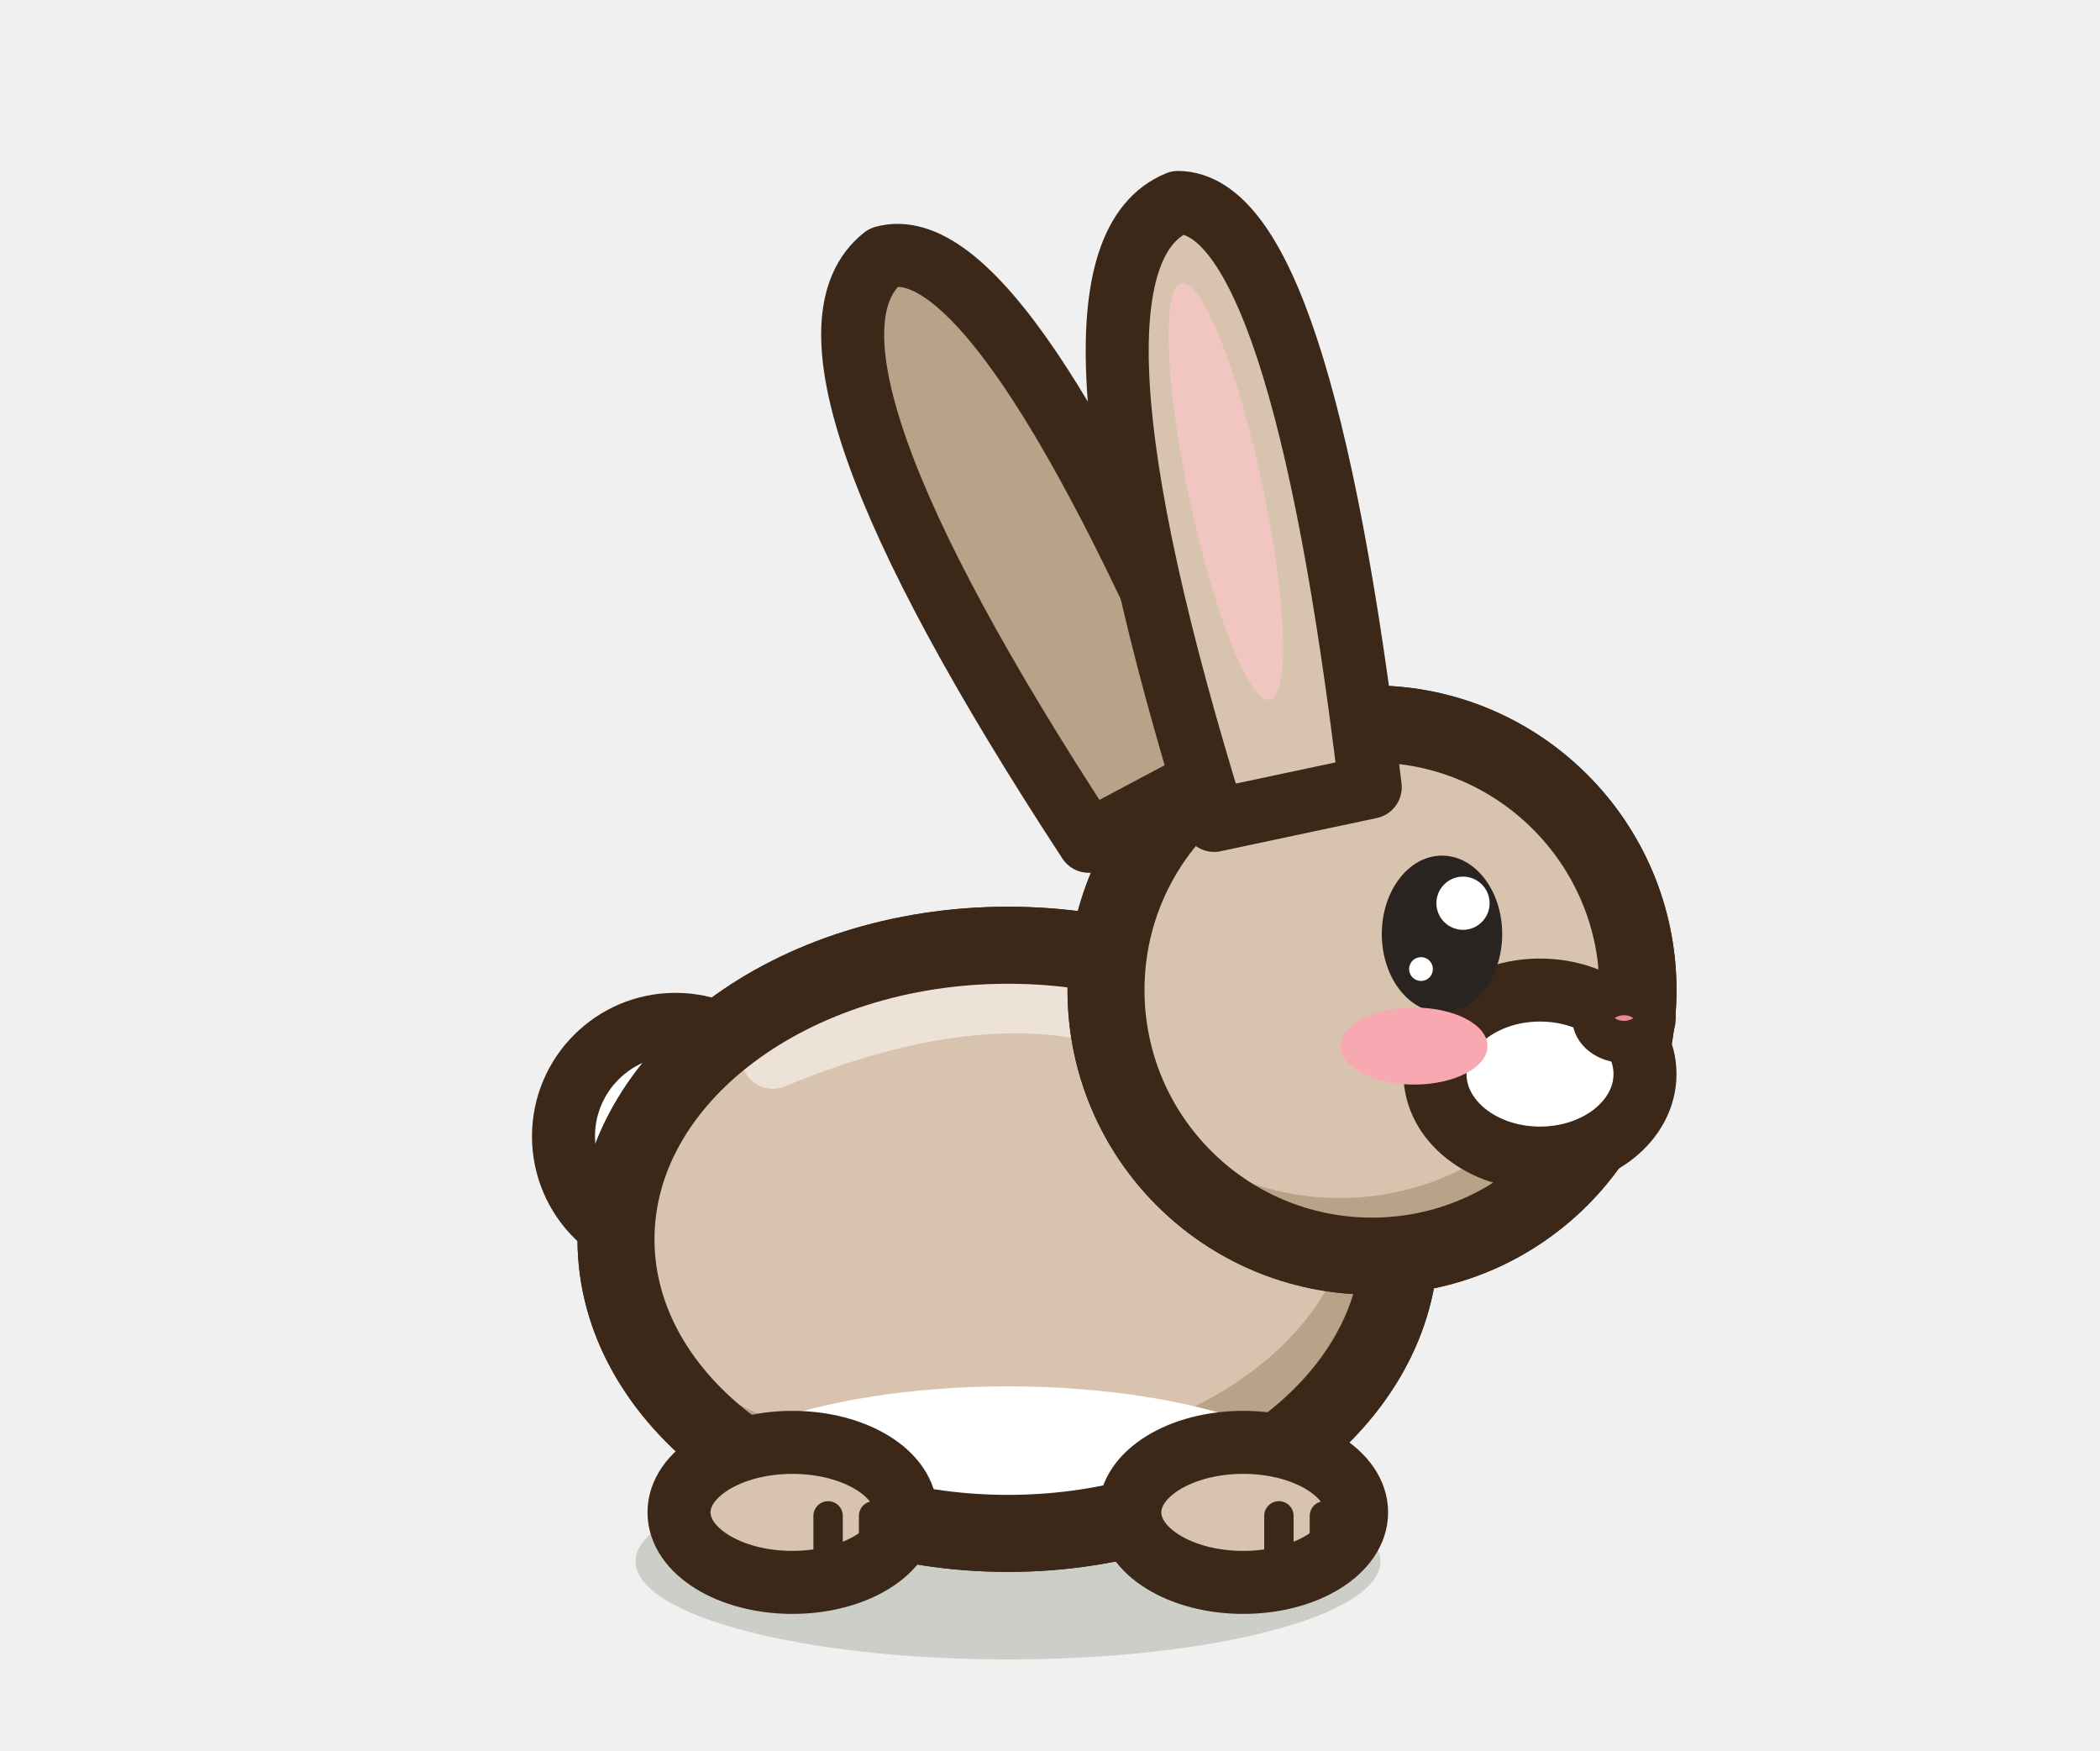
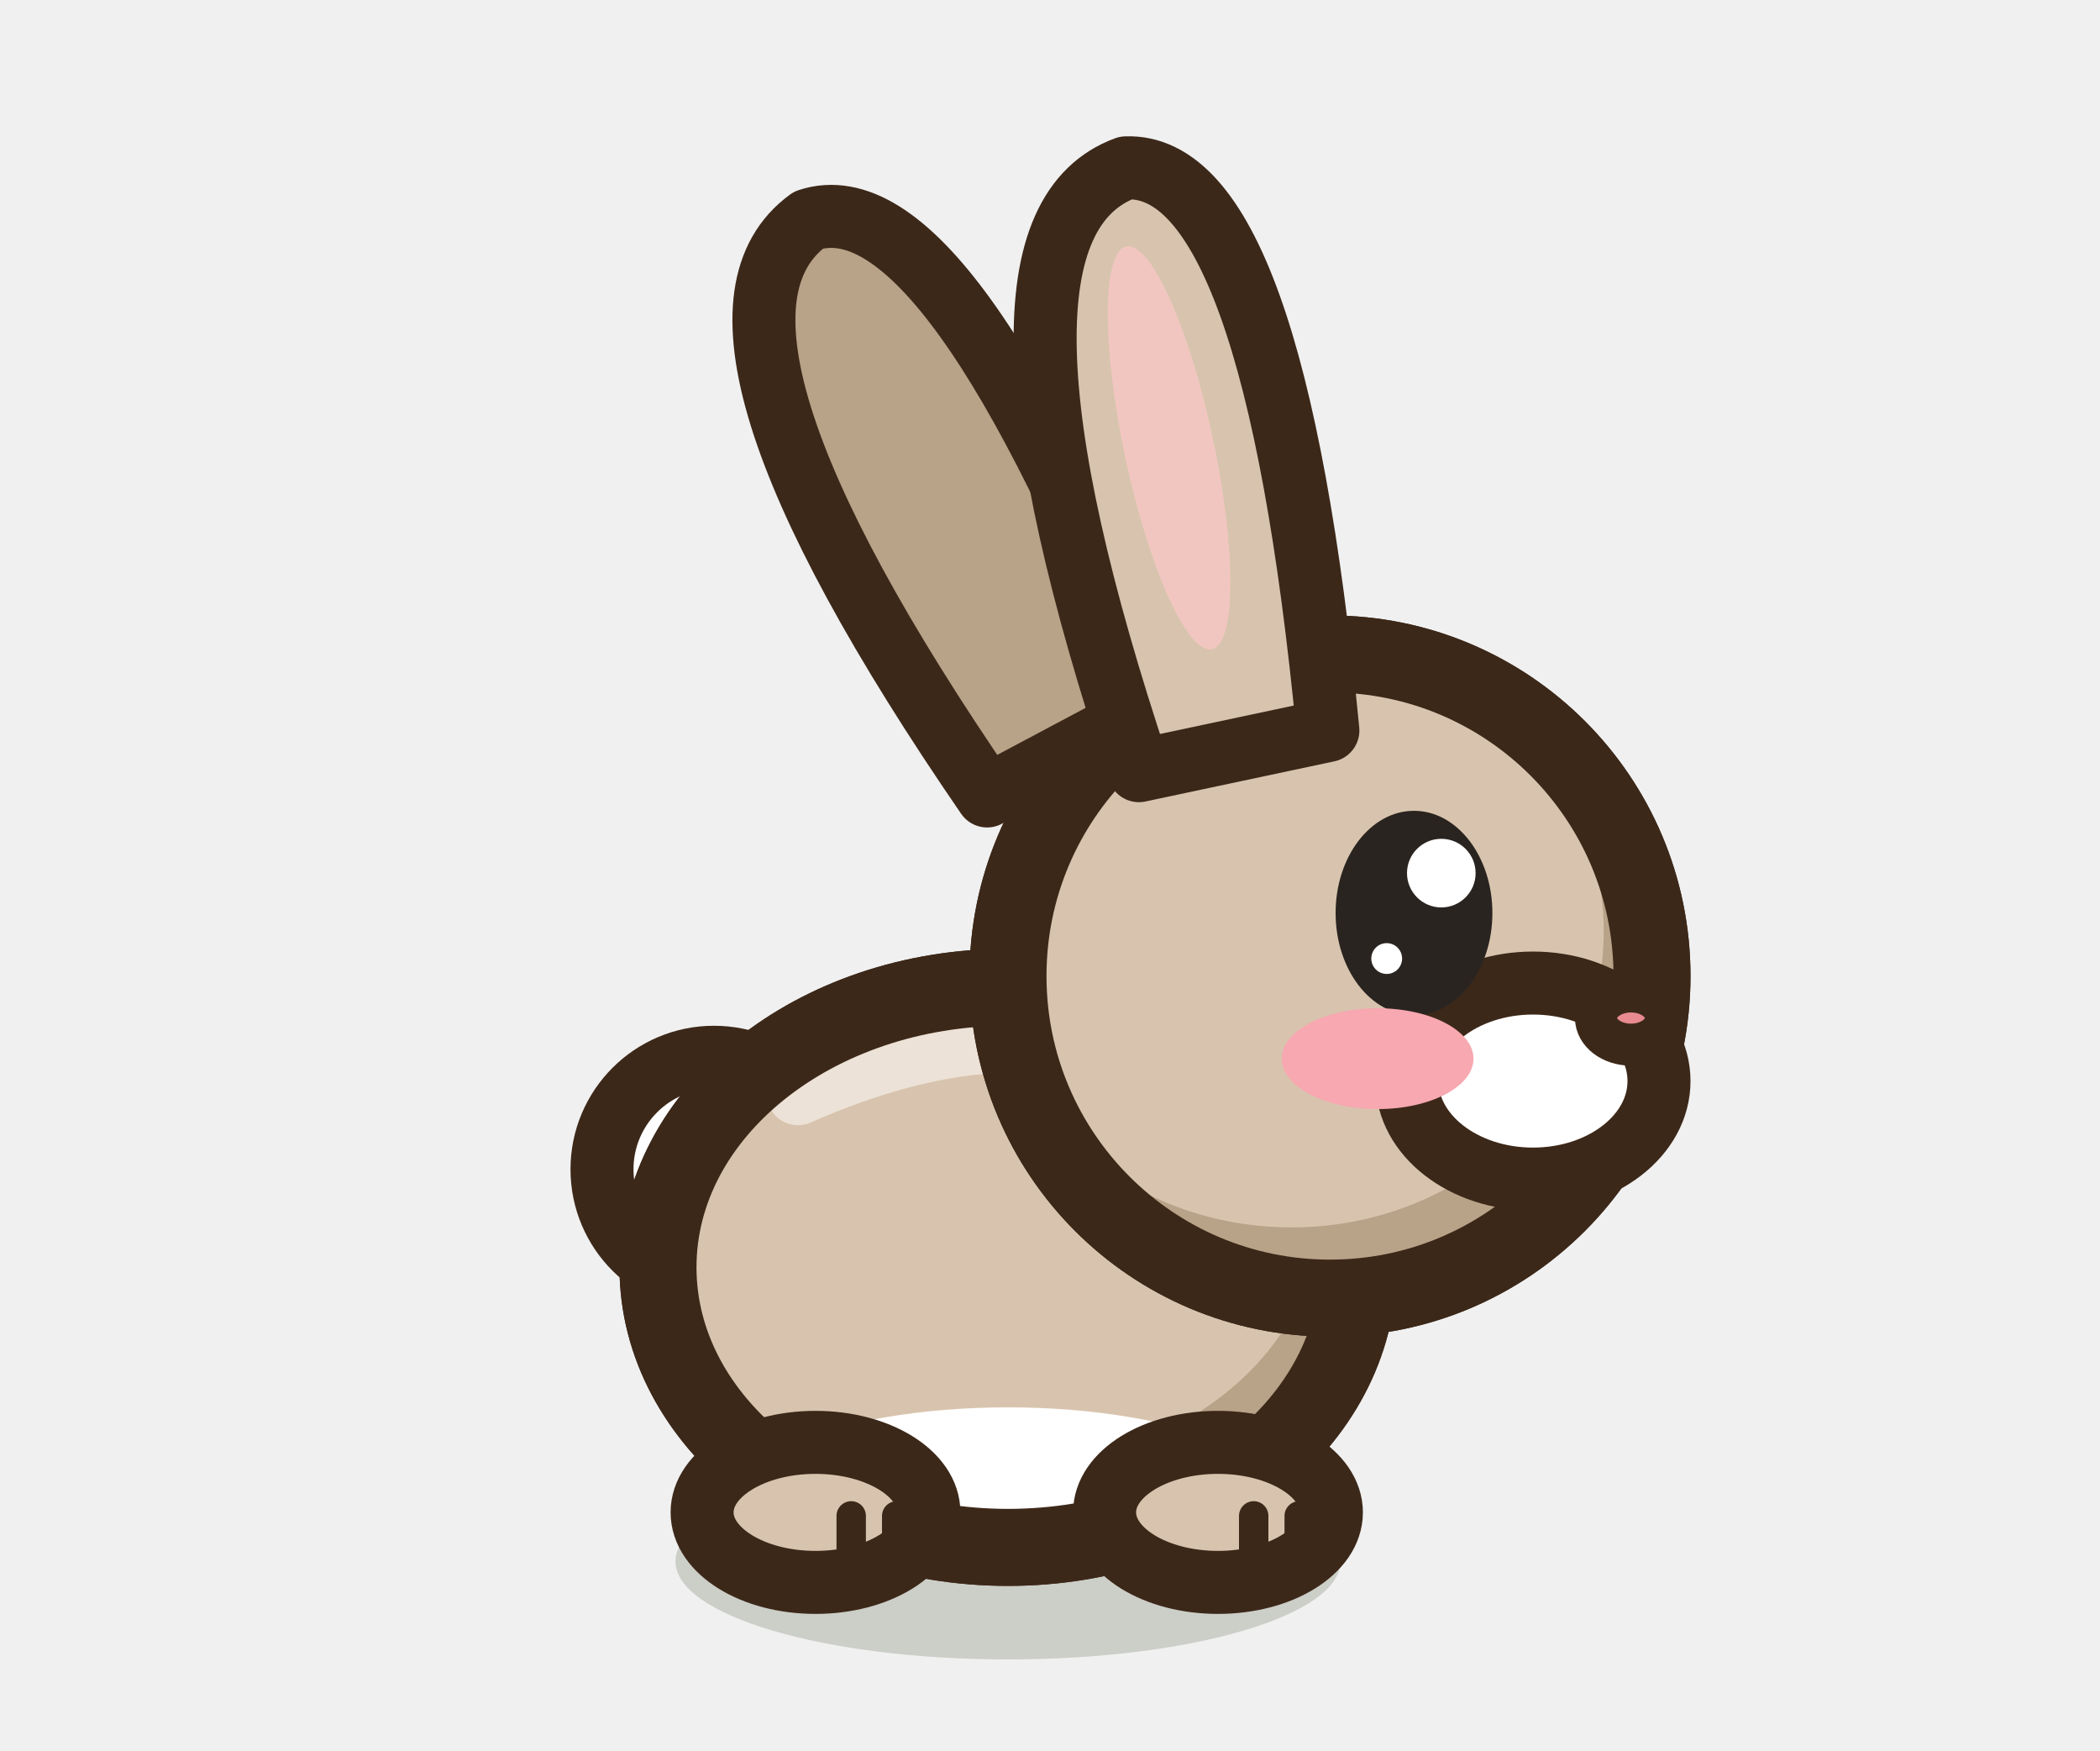
<svg xmlns="http://www.w3.org/2000/svg" width="30" height="25" viewBox="-15 -22.5 30 25">
-   <ellipse cx="-0.6" cy="-0.2" rx="5.32" ry="1.4" fill="rgba(40,55,20,.18)" stroke="none" />
-   <ellipse cx="-5.35" cy="-6.27" rx="1.6" ry="1.6" fill="#FFFFFF" stroke="#3C2819" stroke-width="0.9" stroke-linejoin="round" stroke-linecap="round" />
-   <path d="M-6.2,-4.8 a5.6,4.2 0 1,0 11.2,0 a5.6,4.2 0 1,0 -11.2,0 Z" fill="#D8C4AE" stroke="#3C2819" stroke-width="1.1" stroke-linejoin="round" stroke-linecap="round" />
+   <ellipse cx="-0.6" cy="-0.2" rx="4.75" ry="1.4" fill="rgba(40,55,20,.18)" stroke="none" />
+   <ellipse cx="-4.8" cy="-5.8" rx="1.6" ry="1.6" fill="#FFFFFF" stroke="#3C2819" stroke-width="0.9" stroke-linejoin="round" stroke-linecap="round" />
+   <path d="M-5.6,-4.4 a5,4 0 1,0 10,0 a5,4 0 1,0 -10,0 Z" fill="#D8C4AE" stroke="#3C2819" stroke-width="1.1" stroke-linejoin="round" stroke-linecap="round" />
  <clipPath id="qrabbitreposb">
-     <path d="M-6.2,-4.8 a5.6,4.2 0 1,0 11.2,0 a5.6,4.2 0 1,0 -11.2,0 Z" />
+     <path d="M-5.6,-4.4 a5,4 0 1,0 10,0 a5,4 0 1,0 -10,0 Z" />
  </clipPath>
  <g clip-path="url(#qrabbitreposb)">
-     <rect x="-7.2" y="-10" width="13.2" height="10.4" fill="#B8A288" />
-     <ellipse cx="-1.16" cy="-5.47" rx="5.49" ry="3.78" fill="#D8C4AE" />
-     <ellipse cx="-0.6" cy="-0.81" rx="5.04" ry="1.89" fill="#FFFFFF" />
-     <path d="M-3.96,-7.4 Q-0.6,-8.79 1.64,-7.74" fill="none" stroke="#FFFFFF" stroke-width="0.9" stroke-linecap="round" opacity="0.5" />
+     <rect x="-6.6" y="-9.4" width="12" height="10" fill="#B8A288" />
+     <ellipse cx="-1.1" cy="-5.04" rx="4.9" ry="3.6" fill="#D8C4AE" />
+     <ellipse cx="-0.6" cy="-0.6" rx="4.5" ry="1.8" fill="#FFFFFF" />
+     <path d="M-3.6,-6.88 Q-0.6,-8.2 1.4,-7.2" fill="none" stroke="#FFFFFF" stroke-width="0.9" stroke-linecap="round" opacity="0.5" />
  </g>
-   <path d="M-6.2,-4.8 a5.6,4.2 0 1,0 11.2,0 a5.6,4.2 0 1,0 -11.2,0 Z" fill="none" stroke="#3C2819" stroke-width="1.1" stroke-linejoin="round" stroke-linecap="round" />
-   <ellipse cx="-3.68" cy="-0.9" rx="1.62" ry="1" fill="#D8C4AE" stroke="#3C2819" stroke-width="0.9" stroke-linejoin="round" stroke-linecap="round" />
-   <path d="M-3.17,-0.85 L-3.17,-0.15" stroke="#3C2819" stroke-width="0.42" stroke-linecap="round" />
-   <path d="M-2.52,-0.85 L-2.52,-0.15" stroke="#3C2819" stroke-width="0.42" stroke-linecap="round" />
-   <ellipse cx="2.76" cy="-0.9" rx="1.62" ry="1" fill="#D8C4AE" stroke="#3C2819" stroke-width="0.9" stroke-linejoin="round" stroke-linecap="round" />
-   <path d="M3.27,-0.85 L3.27,-0.15" stroke="#3C2819" stroke-width="0.42" stroke-linecap="round" />
-   <path d="M3.92,-0.85 L3.92,-0.15" stroke="#3C2819" stroke-width="0.42" stroke-linecap="round" />
-   <g transform="rotate(-28 1.56 -11.02)">
-     <path d="M0.42,-11.02 Q-0.34,-19.38 1.75,-19.76 Q3.46,-19.38 2.7,-11.02 Z" fill="#B8A288" stroke="#3C2819" stroke-width="0.9" stroke-linejoin="round" stroke-linecap="round" />
+   <path d="M-5.6,-4.4 a5,4 0 1,0 10,0 a5,4 0 1,0 -10,0 Z" fill="none" stroke="#3C2819" stroke-width="1.1" stroke-linejoin="round" stroke-linecap="round" />
+   <ellipse cx="-3.35" cy="-0.9" rx="1.62" ry="1" fill="#D8C4AE" stroke="#3C2819" stroke-width="0.9" stroke-linejoin="round" stroke-linecap="round" />
+   <path d="M-2.84,-0.85 L-2.84,-0.15" stroke="#3C2819" stroke-width="0.42" stroke-linecap="round" />
+   <path d="M-2.19,-0.85 L-2.19,-0.15" stroke="#3C2819" stroke-width="0.42" stroke-linecap="round" />
+   <ellipse cx="2.4" cy="-0.9" rx="1.62" ry="1" fill="#D8C4AE" stroke="#3C2819" stroke-width="0.9" stroke-linejoin="round" stroke-linecap="round" />
+   <path d="M2.91,-0.85 L2.91,-0.15" stroke="#3C2819" stroke-width="0.42" stroke-linecap="round" />
+   <path d="M3.56,-0.85 L3.56,-0.15" stroke="#3C2819" stroke-width="0.42" stroke-linecap="round" />
+   <g transform="rotate(-28 0.32 -11.78)">
+     <path d="M-1.06,-11.78 Q-1.98,-19.88 0.55,-20.24 Q2.62,-19.88 1.7,-11.78 Z" fill="#B8A288" stroke="#3C2819" stroke-width="0.9" stroke-linejoin="round" stroke-linecap="round" />
  </g>
-   <path d="M0.8,-8.36 a3.8,3.8 0 1,0 7.6,0 a3.8,3.8 0 1,0 -7.6,0 Z" fill="#D8C4AE" stroke="#3C2819" stroke-width="1.1" stroke-linejoin="round" stroke-linecap="round" />
+   <path d="M-0.6,-8.56 a4.6,4.6 0 1,0 9.2,0 a4.6,4.6 0 1,0 -9.2,0 Z" fill="#D8C4AE" stroke="#3C2819" stroke-width="1.1" stroke-linejoin="round" stroke-linecap="round" />
  <clipPath id="qrabbitreposh">
-     <path d="M0.8,-8.36 a3.8,3.8 0 1,0 7.6,0 a3.8,3.8 0 1,0 -7.6,0 Z" />
+     <path d="M-0.6,-8.56 a4.6,4.6 0 1,0 9.2,0 a4.6,4.6 0 1,0 -9.2,0 Z" />
  </clipPath>
  <g clip-path="url(#qrabbitreposh)">
-     <rect x="-0.2" y="-13.16" width="9.6" height="9.6" fill="#B8A288" />
-     <ellipse cx="4.14" cy="-8.89" rx="3.69" ry="3.5" fill="#D8C4AE" />
+     <rect x="-1.6" y="-14.16" width="11.2" height="11.2" fill="#B8A288" />
+     <ellipse cx="3.45" cy="-9.2" rx="4.46" ry="4.23" fill="#D8C4AE" />
  </g>
-   <path d="M0.8,-8.36 a3.8,3.8 0 1,0 7.6,0 a3.8,3.8 0 1,0 -7.6,0 Z" fill="none" stroke="#3C2819" stroke-width="1.1" stroke-linejoin="round" stroke-linecap="round" />
-   <ellipse cx="7" cy="-7.16" rx="1.5" ry="1.2" fill="#FFFFFF" stroke="#3C2819" stroke-width="0.9" stroke-linejoin="round" stroke-linecap="round" />
-   <ellipse cx="8.2" cy="-7.96" rx="0.44" ry="0.34" fill="#E88A90" stroke="#3C2819" stroke-width="0.6" stroke-linejoin="round" stroke-linecap="round" />
-   <ellipse cx="5.6" cy="-9.16" rx="0.86" ry="1.12" fill="#2A2420" stroke="none" />
-   <ellipse cx="5.9" cy="-9.6" rx="0.38" ry="0.38" fill="#FFFFFF" stroke="none" />
-   <ellipse cx="5.3" cy="-8.66" rx="0.17" ry="0.17" fill="#FFFFFF" stroke="none" />
-   <ellipse cx="5.2" cy="-7.56" rx="1.05" ry="0.55" fill="#F7A8B0" stroke="none" />
-   <g transform="rotate(-12 3.46 -11.02)">
-     <path d="M2.32,-11.02 Q1.56,-19.38 3.65,-19.76 Q5.36,-19.38 4.6,-11.02 Z" fill="#D8C4AE" stroke="#3C2819" stroke-width="0.9" stroke-linejoin="round" stroke-linecap="round" />
-     <ellipse cx="3.46" cy="-15.58" rx="0.53" ry="3.04" fill="#F2C6C0" stroke="none" />
+   <path d="M-0.6,-8.56 a4.6,4.6 0 1,0 9.2,0 a4.6,4.6 0 1,0 -9.2,0 Z" fill="none" stroke="#3C2819" stroke-width="1.1" stroke-linejoin="round" stroke-linecap="round" />
+   <ellipse cx="6.9" cy="-7.06" rx="1.8" ry="1.4" fill="#FFFFFF" stroke="#3C2819" stroke-width="0.9" stroke-linejoin="round" stroke-linecap="round" />
+   <ellipse cx="8.3" cy="-7.96" rx="0.5" ry="0.38" fill="#E88A90" stroke="#3C2819" stroke-width="0.6" stroke-linejoin="round" stroke-linecap="round" />
+   <ellipse cx="5.2" cy="-9.46" rx="1.12" ry="1.46" fill="#2A2420" stroke="none" />
+   <ellipse cx="5.59" cy="-10.03" rx="0.49" ry="0.49" fill="#FFFFFF" stroke="none" />
+   <ellipse cx="4.81" cy="-8.81" rx="0.22" ry="0.22" fill="#FFFFFF" stroke="none" />
+   <ellipse cx="4.68" cy="-7.38" rx="1.37" ry="0.72" fill="#F7A8B0" stroke="none" />
+   <g transform="rotate(-12 2.62 -11.78)">
+     <path d="M1.24,-11.78 Q0.32,-19.88 2.85,-20.24 Q4.92,-19.88 4,-11.78 Z" fill="#D8C4AE" stroke="#3C2819" stroke-width="0.9" stroke-linejoin="round" stroke-linecap="round" />
+     <ellipse cx="2.62" cy="-16.2" rx="0.64" ry="2.94" fill="#F2C6C0" stroke="none" />
  </g>
</svg>
